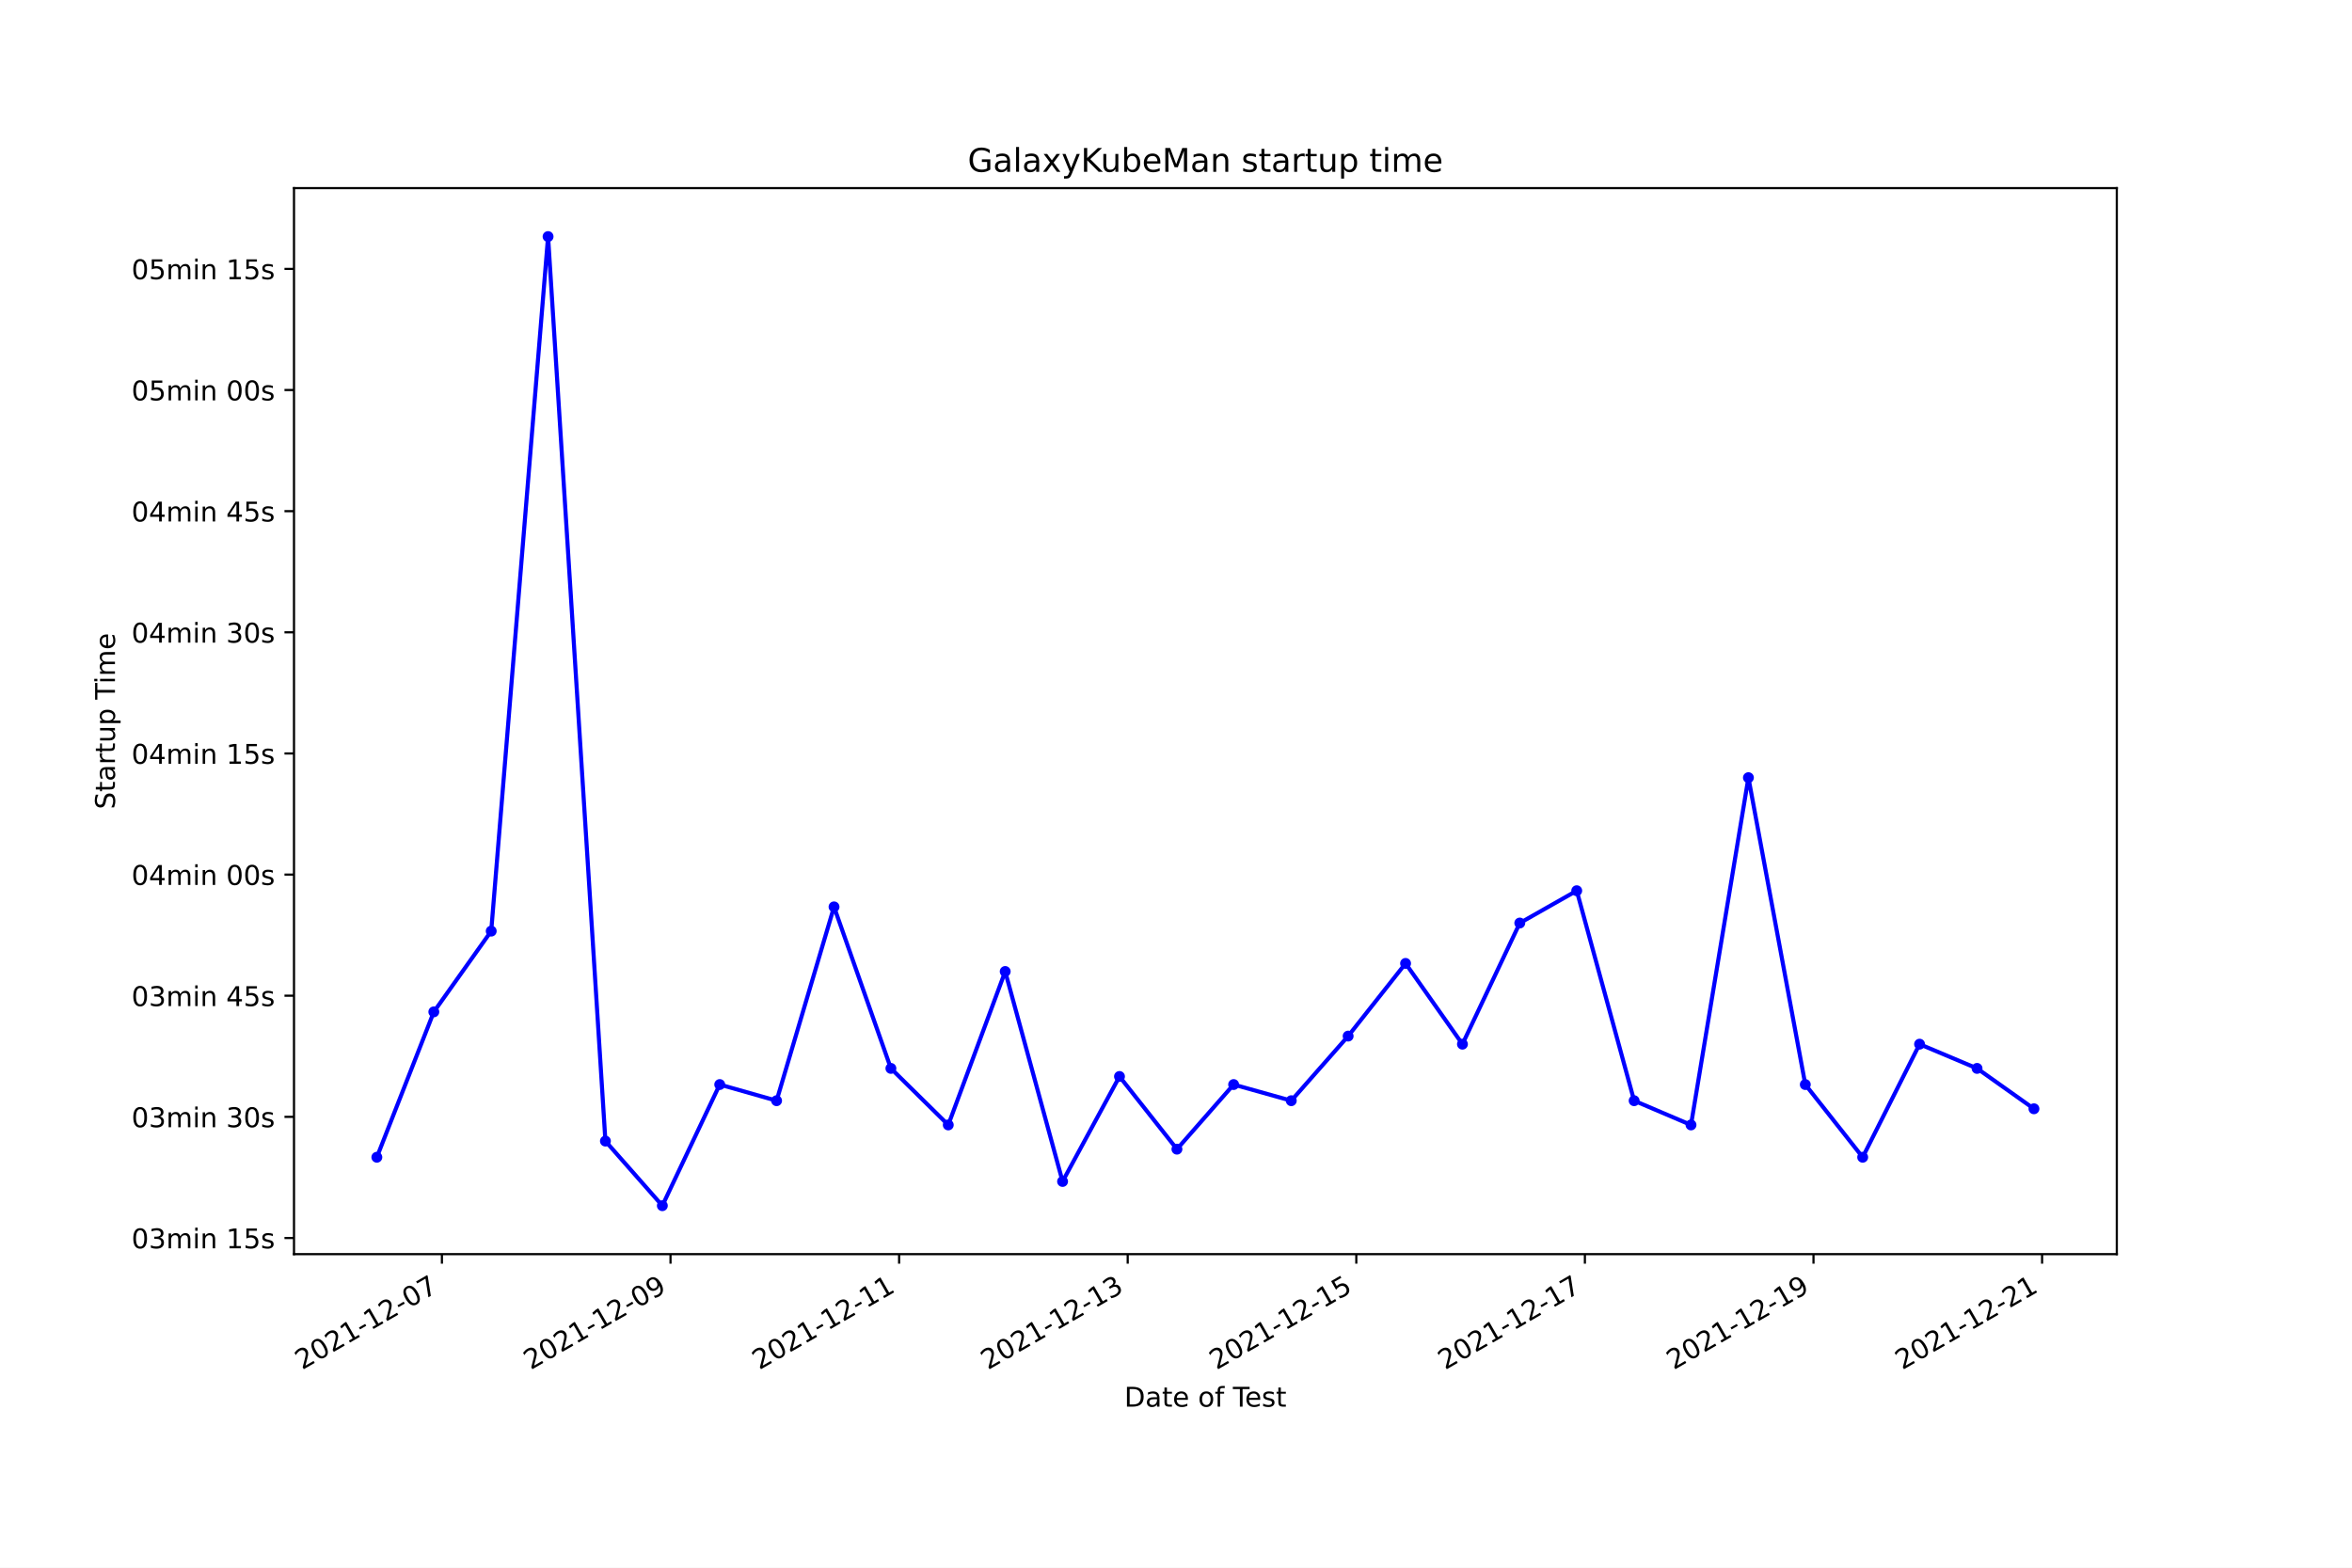
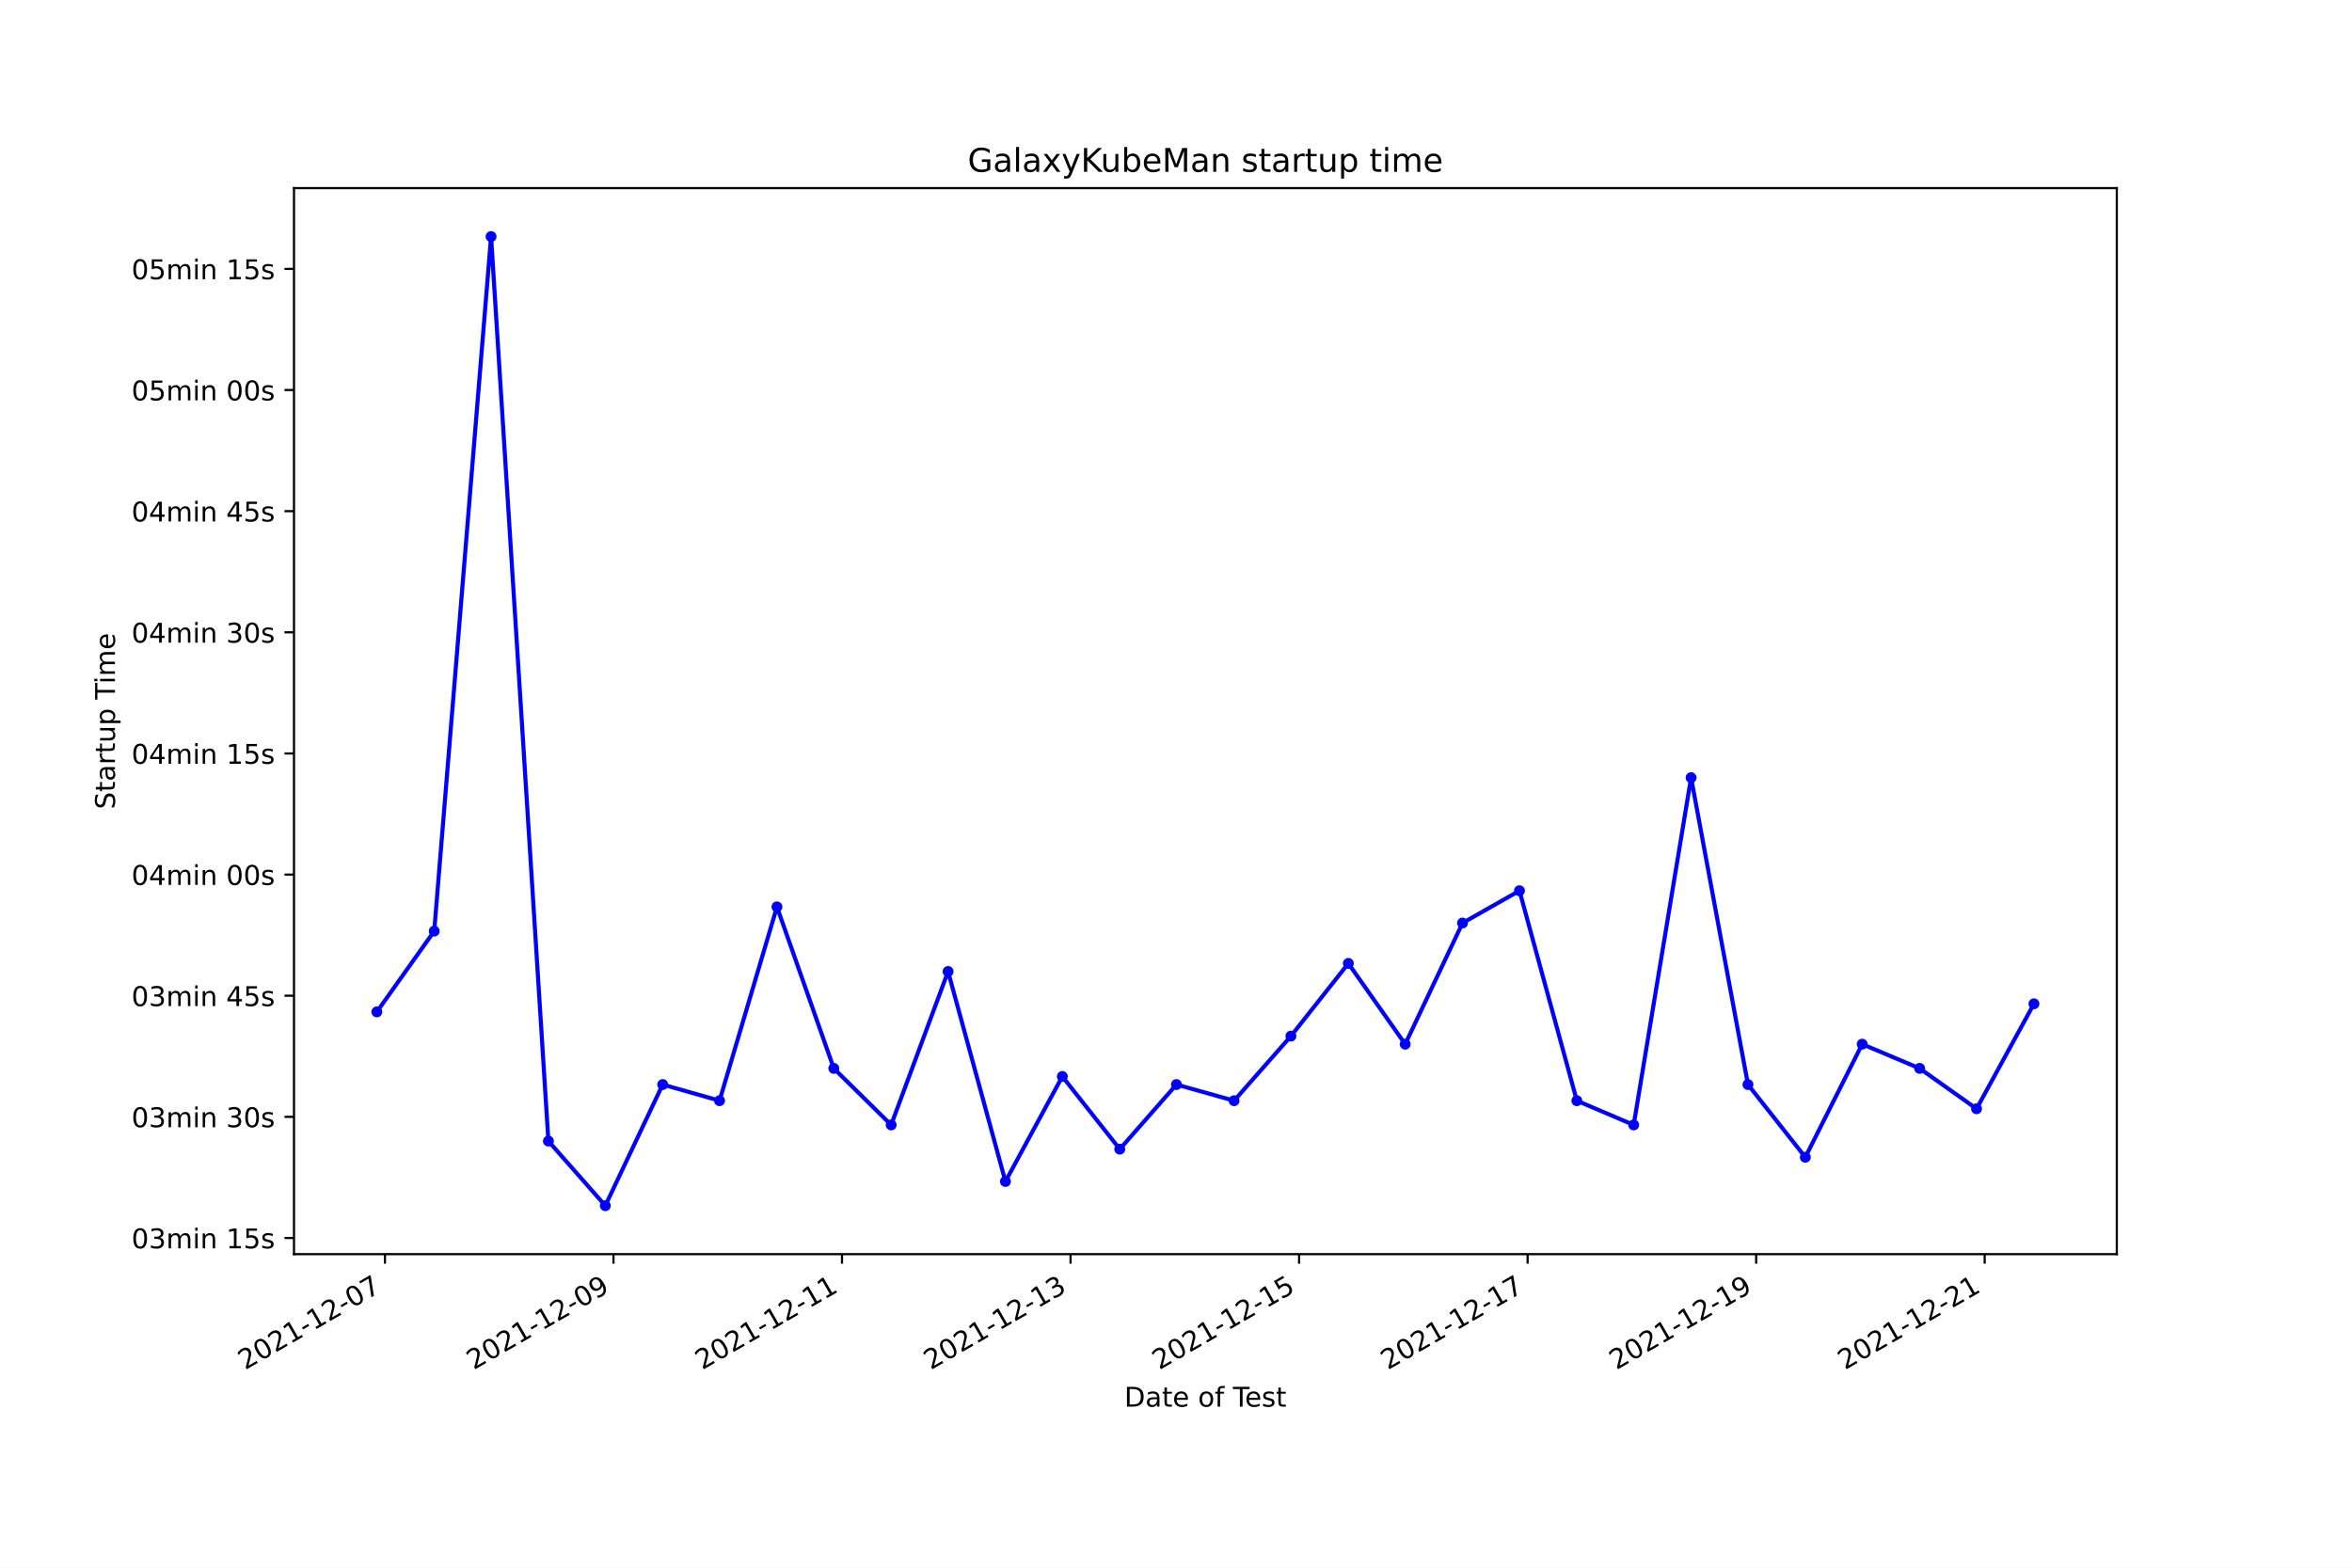
<svg xmlns="http://www.w3.org/2000/svg" xmlns:xlink="http://www.w3.org/1999/xlink" width="864pt" height="576pt" viewBox="0 0 864 576" version="1.1">
  <defs>
    <style type="text/css">*{stroke-linejoin: round; stroke-linecap: butt}</style>
  </defs>
  <g id="figure_1">
    <g id="patch_1">
      <path d="M 0 576  L 864 576  L 864 0  L 0 0  z " style="fill: #ffffff" />
    </g>
    <g id="axes_1">
      <g id="patch_2">
        <path d="M 108 460.8  L 777.6 460.8  L 777.6 69.12  L 108 69.12  z " style="fill: #ffffff" />
      </g>
      <g id="matplotlib.axis_1">
        <g id="xtick_1">
          <g id="line2d_1">
            <defs>
-               <path id="md761aa0371" d="M 0 0  L 0 3.5  " style="stroke: #000000; stroke-width: 0.8" />
+               <path id="mb0947f4bee" d="M 0 0  L 0 3.5  " style="stroke: #000000; stroke-width: 0.8" />
            </defs>
            <g>
-               <use xlink:href="#md761aa0371" x="162.336" y="460.8" style="stroke: #000000; stroke-width: 0.8" />
+               <use xlink:href="#mb0947f4bee" x="141.409" y="460.8" style="stroke: #000000; stroke-width: 0.8" />
            </g>
          </g>
          <g id="text_1">
-             <g transform="translate(110.967 503.4383)rotate(-30)scale(0.1 -0.1)">
+             <g transform="translate(90.0397 503.4383)rotate(-30)scale(0.1 -0.1)">
              <defs>
                <path id="DejaVuSans-32" d="M 1228 531  L 3431 531  L 3431 0  L 469 0  L 469 531  Q 828 903 1448 1529  Q 2069 2156 2228 2338  Q 2531 2678 2651 2914  Q 2772 3150 2772 3378  Q 2772 3750 2511 3984  Q 2250 4219 1831 4219  Q 1534 4219 1204 4116  Q 875 4013 500 3803  L 500 4441  Q 881 4594 1212 4672  Q 1544 4750 1819 4750  Q 2544 4750 2975 4387  Q 3406 4025 3406 3419  Q 3406 3131 3298 2873  Q 3191 2616 2906 2266  Q 2828 2175 2409 1742  Q 1991 1309 1228 531  z " transform="scale(0.015625)" />
                <path id="DejaVuSans-30" d="M 2034 4250  Q 1547 4250 1301 3770  Q 1056 3291 1056 2328  Q 1056 1369 1301 889  Q 1547 409 2034 409  Q 2525 409 2770 889  Q 3016 1369 3016 2328  Q 3016 3291 2770 3770  Q 2525 4250 2034 4250  z M 2034 4750  Q 2819 4750 3233 4129  Q 3647 3509 3647 2328  Q 3647 1150 3233 529  Q 2819 -91 2034 -91  Q 1250 -91 836 529  Q 422 1150 422 2328  Q 422 3509 836 4129  Q 1250 4750 2034 4750  z " transform="scale(0.015625)" />
                <path id="DejaVuSans-31" d="M 794 531  L 1825 531  L 1825 4091  L 703 3866  L 703 4441  L 1819 4666  L 2450 4666  L 2450 531  L 3481 531  L 3481 0  L 794 0  L 794 531  z " transform="scale(0.015625)" />
                <path id="DejaVuSans-2d" d="M 313 2009  L 1997 2009  L 1997 1497  L 313 1497  L 313 2009  z " transform="scale(0.015625)" />
                <path id="DejaVuSans-37" d="M 525 4666  L 3525 4666  L 3525 4397  L 1831 0  L 1172 0  L 2766 4134  L 525 4134  L 525 4666  z " transform="scale(0.015625)" />
              </defs>
              <use xlink:href="#DejaVuSans-32" />
              <use xlink:href="#DejaVuSans-30" x="63.623" />
              <use xlink:href="#DejaVuSans-32" x="127.246" />
              <use xlink:href="#DejaVuSans-31" x="190.869" />
              <use xlink:href="#DejaVuSans-2d" x="254.492" />
              <use xlink:href="#DejaVuSans-31" x="290.576" />
              <use xlink:href="#DejaVuSans-32" x="354.199" />
              <use xlink:href="#DejaVuSans-2d" x="417.822" />
              <use xlink:href="#DejaVuSans-30" x="453.906" />
              <use xlink:href="#DejaVuSans-37" x="517.529" />
            </g>
          </g>
        </g>
        <g id="xtick_2">
          <g id="line2d_2">
            <g>
-               <use xlink:href="#md761aa0371" x="246.311" y="460.8" style="stroke: #000000; stroke-width: 0.8" />
+               <use xlink:href="#mb0947f4bee" x="225.361" y="460.8" style="stroke: #000000; stroke-width: 0.8" />
            </g>
          </g>
          <g id="text_2">
-             <g transform="translate(194.9412 503.4383)rotate(-30)scale(0.1 -0.1)">
+             <g transform="translate(173.9911 503.4383)rotate(-30)scale(0.1 -0.1)">
              <defs>
                <path id="DejaVuSans-39" d="M 703 97  L 703 672  Q 941 559 1184 500  Q 1428 441 1663 441  Q 2288 441 2617 861  Q 2947 1281 2994 2138  Q 2813 1869 2534 1725  Q 2256 1581 1919 1581  Q 1219 1581 811 2004  Q 403 2428 403 3163  Q 403 3881 828 4315  Q 1253 4750 1959 4750  Q 2769 4750 3195 4129  Q 3622 3509 3622 2328  Q 3622 1225 3098 567  Q 2575 -91 1691 -91  Q 1453 -91 1209 -44  Q 966 3 703 97  z M 1959 2075  Q 2384 2075 2632 2365  Q 2881 2656 2881 3163  Q 2881 3666 2632 3958  Q 2384 4250 1959 4250  Q 1534 4250 1286 3958  Q 1038 3666 1038 3163  Q 1038 2656 1286 2365  Q 1534 2075 1959 2075  z " transform="scale(0.015625)" />
              </defs>
              <use xlink:href="#DejaVuSans-32" />
              <use xlink:href="#DejaVuSans-30" x="63.623" />
              <use xlink:href="#DejaVuSans-32" x="127.246" />
              <use xlink:href="#DejaVuSans-31" x="190.869" />
              <use xlink:href="#DejaVuSans-2d" x="254.492" />
              <use xlink:href="#DejaVuSans-31" x="290.576" />
              <use xlink:href="#DejaVuSans-32" x="354.199" />
              <use xlink:href="#DejaVuSans-2d" x="417.822" />
              <use xlink:href="#DejaVuSans-30" x="453.906" />
              <use xlink:href="#DejaVuSans-39" x="517.529" />
            </g>
          </g>
        </g>
        <g id="xtick_3">
          <g id="line2d_3">
            <g>
-               <use xlink:href="#md761aa0371" x="330.285" y="460.8" style="stroke: #000000; stroke-width: 0.8" />
+               <use xlink:href="#mb0947f4bee" x="309.312" y="460.8" style="stroke: #000000; stroke-width: 0.8" />
            </g>
          </g>
          <g id="text_3">
-             <g transform="translate(278.9154 503.4383)rotate(-30)scale(0.1 -0.1)">
+             <g transform="translate(257.9425 503.4383)rotate(-30)scale(0.1 -0.1)">
              <use xlink:href="#DejaVuSans-32" />
              <use xlink:href="#DejaVuSans-30" x="63.623" />
              <use xlink:href="#DejaVuSans-32" x="127.246" />
              <use xlink:href="#DejaVuSans-31" x="190.869" />
              <use xlink:href="#DejaVuSans-2d" x="254.492" />
              <use xlink:href="#DejaVuSans-31" x="290.576" />
              <use xlink:href="#DejaVuSans-32" x="354.199" />
              <use xlink:href="#DejaVuSans-2d" x="417.822" />
              <use xlink:href="#DejaVuSans-31" x="453.906" />
              <use xlink:href="#DejaVuSans-31" x="517.529" />
            </g>
          </g>
        </g>
        <g id="xtick_4">
          <g id="line2d_4">
            <g>
-               <use xlink:href="#md761aa0371" x="414.259" y="460.8" style="stroke: #000000; stroke-width: 0.8" />
+               <use xlink:href="#mb0947f4bee" x="393.263" y="460.8" style="stroke: #000000; stroke-width: 0.8" />
            </g>
          </g>
          <g id="text_4">
-             <g transform="translate(362.8895 503.4383)rotate(-30)scale(0.1 -0.1)">
+             <g transform="translate(341.8939 503.4383)rotate(-30)scale(0.1 -0.1)">
              <defs>
                <path id="DejaVuSans-33" d="M 2597 2516  Q 3050 2419 3304 2112  Q 3559 1806 3559 1356  Q 3559 666 3084 287  Q 2609 -91 1734 -91  Q 1441 -91 1130 -33  Q 819 25 488 141  L 488 750  Q 750 597 1062 519  Q 1375 441 1716 441  Q 2309 441 2620 675  Q 2931 909 2931 1356  Q 2931 1769 2642 2001  Q 2353 2234 1838 2234  L 1294 2234  L 1294 2753  L 1863 2753  Q 2328 2753 2575 2939  Q 2822 3125 2822 3475  Q 2822 3834 2567 4026  Q 2313 4219 1838 4219  Q 1578 4219 1281 4162  Q 984 4106 628 3988  L 628 4550  Q 988 4650 1302 4700  Q 1616 4750 1894 4750  Q 2613 4750 3031 4423  Q 3450 4097 3450 3541  Q 3450 3153 3228 2886  Q 3006 2619 2597 2516  z " transform="scale(0.015625)" />
              </defs>
              <use xlink:href="#DejaVuSans-32" />
              <use xlink:href="#DejaVuSans-30" x="63.623" />
              <use xlink:href="#DejaVuSans-32" x="127.246" />
              <use xlink:href="#DejaVuSans-31" x="190.869" />
              <use xlink:href="#DejaVuSans-2d" x="254.492" />
              <use xlink:href="#DejaVuSans-31" x="290.576" />
              <use xlink:href="#DejaVuSans-32" x="354.199" />
              <use xlink:href="#DejaVuSans-2d" x="417.822" />
              <use xlink:href="#DejaVuSans-31" x="453.906" />
              <use xlink:href="#DejaVuSans-33" x="517.529" />
            </g>
          </g>
        </g>
        <g id="xtick_5">
          <g id="line2d_5">
            <g>
-               <use xlink:href="#md761aa0371" x="498.233" y="460.8" style="stroke: #000000; stroke-width: 0.8" />
+               <use xlink:href="#mb0947f4bee" x="477.215" y="460.8" style="stroke: #000000; stroke-width: 0.8" />
            </g>
          </g>
          <g id="text_5">
-             <g transform="translate(446.8637 503.4383)rotate(-30)scale(0.1 -0.1)">
+             <g transform="translate(425.8453 503.4383)rotate(-30)scale(0.1 -0.1)">
              <defs>
                <path id="DejaVuSans-35" d="M 691 4666  L 3169 4666  L 3169 4134  L 1269 4134  L 1269 2991  Q 1406 3038 1543 3061  Q 1681 3084 1819 3084  Q 2600 3084 3056 2656  Q 3513 2228 3513 1497  Q 3513 744 3044 326  Q 2575 -91 1722 -91  Q 1428 -91 1123 -41  Q 819 9 494 109  L 494 744  Q 775 591 1075 516  Q 1375 441 1709 441  Q 2250 441 2565 725  Q 2881 1009 2881 1497  Q 2881 1984 2565 2268  Q 2250 2553 1709 2553  Q 1456 2553 1204 2497  Q 953 2441 691 2322  L 691 4666  z " transform="scale(0.015625)" />
              </defs>
              <use xlink:href="#DejaVuSans-32" />
              <use xlink:href="#DejaVuSans-30" x="63.623" />
              <use xlink:href="#DejaVuSans-32" x="127.246" />
              <use xlink:href="#DejaVuSans-31" x="190.869" />
              <use xlink:href="#DejaVuSans-2d" x="254.492" />
              <use xlink:href="#DejaVuSans-31" x="290.576" />
              <use xlink:href="#DejaVuSans-32" x="354.199" />
              <use xlink:href="#DejaVuSans-2d" x="417.822" />
              <use xlink:href="#DejaVuSans-31" x="453.906" />
              <use xlink:href="#DejaVuSans-35" x="517.529" />
            </g>
          </g>
        </g>
        <g id="xtick_6">
          <g id="line2d_6">
            <g>
-               <use xlink:href="#md761aa0371" x="582.207" y="460.8" style="stroke: #000000; stroke-width: 0.8" />
+               <use xlink:href="#mb0947f4bee" x="561.166" y="460.8" style="stroke: #000000; stroke-width: 0.8" />
            </g>
          </g>
          <g id="text_6">
-             <g transform="translate(530.8379 503.4383)rotate(-30)scale(0.1 -0.1)">
+             <g transform="translate(509.7967 503.4383)rotate(-30)scale(0.1 -0.1)">
              <use xlink:href="#DejaVuSans-32" />
              <use xlink:href="#DejaVuSans-30" x="63.623" />
              <use xlink:href="#DejaVuSans-32" x="127.246" />
              <use xlink:href="#DejaVuSans-31" x="190.869" />
              <use xlink:href="#DejaVuSans-2d" x="254.492" />
              <use xlink:href="#DejaVuSans-31" x="290.576" />
              <use xlink:href="#DejaVuSans-32" x="354.199" />
              <use xlink:href="#DejaVuSans-2d" x="417.822" />
              <use xlink:href="#DejaVuSans-31" x="453.906" />
              <use xlink:href="#DejaVuSans-37" x="517.529" />
            </g>
          </g>
        </g>
        <g id="xtick_7">
          <g id="line2d_7">
            <g>
-               <use xlink:href="#md761aa0371" x="666.182" y="460.8" style="stroke: #000000; stroke-width: 0.8" />
+               <use xlink:href="#mb0947f4bee" x="645.118" y="460.8" style="stroke: #000000; stroke-width: 0.8" />
            </g>
          </g>
          <g id="text_7">
-             <g transform="translate(614.8121 503.4383)rotate(-30)scale(0.1 -0.1)">
+             <g transform="translate(593.7481 503.4383)rotate(-30)scale(0.1 -0.1)">
              <use xlink:href="#DejaVuSans-32" />
              <use xlink:href="#DejaVuSans-30" x="63.623" />
              <use xlink:href="#DejaVuSans-32" x="127.246" />
              <use xlink:href="#DejaVuSans-31" x="190.869" />
              <use xlink:href="#DejaVuSans-2d" x="254.492" />
              <use xlink:href="#DejaVuSans-31" x="290.576" />
              <use xlink:href="#DejaVuSans-32" x="354.199" />
              <use xlink:href="#DejaVuSans-2d" x="417.822" />
              <use xlink:href="#DejaVuSans-31" x="453.906" />
              <use xlink:href="#DejaVuSans-39" x="517.529" />
            </g>
          </g>
        </g>
        <g id="xtick_8">
          <g id="line2d_8">
            <g>
-               <use xlink:href="#md761aa0371" x="750.156" y="460.8" style="stroke: #000000; stroke-width: 0.8" />
+               <use xlink:href="#mb0947f4bee" x="729.069" y="460.8" style="stroke: #000000; stroke-width: 0.8" />
            </g>
          </g>
          <g id="text_8">
-             <g transform="translate(698.7863 503.4383)rotate(-30)scale(0.1 -0.1)">
+             <g transform="translate(677.6995 503.4383)rotate(-30)scale(0.1 -0.1)">
              <use xlink:href="#DejaVuSans-32" />
              <use xlink:href="#DejaVuSans-30" x="63.623" />
              <use xlink:href="#DejaVuSans-32" x="127.246" />
              <use xlink:href="#DejaVuSans-31" x="190.869" />
              <use xlink:href="#DejaVuSans-2d" x="254.492" />
              <use xlink:href="#DejaVuSans-31" x="290.576" />
              <use xlink:href="#DejaVuSans-32" x="354.199" />
              <use xlink:href="#DejaVuSans-2d" x="417.822" />
              <use xlink:href="#DejaVuSans-32" x="453.906" />
              <use xlink:href="#DejaVuSans-31" x="517.529" />
            </g>
          </g>
        </g>
        <g id="text_9">
          <g transform="translate(413.0063 516.8378)scale(0.1 -0.1)">
            <defs>
              <path id="DejaVuSans-44" d="M 1259 4147  L 1259 519  L 2022 519  Q 2988 519 3436 956  Q 3884 1394 3884 2338  Q 3884 3275 3436 3711  Q 2988 4147 2022 4147  L 1259 4147  z M 628 4666  L 1925 4666  Q 3281 4666 3915 4102  Q 4550 3538 4550 2338  Q 4550 1131 3912 565  Q 3275 0 1925 0  L 628 0  L 628 4666  z " transform="scale(0.015625)" />
              <path id="DejaVuSans-61" d="M 2194 1759  Q 1497 1759 1228 1600  Q 959 1441 959 1056  Q 959 750 1161 570  Q 1363 391 1709 391  Q 2188 391 2477 730  Q 2766 1069 2766 1631  L 2766 1759  L 2194 1759  z M 3341 1997  L 3341 0  L 2766 0  L 2766 531  Q 2569 213 2275 61  Q 1981 -91 1556 -91  Q 1019 -91 701 211  Q 384 513 384 1019  Q 384 1609 779 1909  Q 1175 2209 1959 2209  L 2766 2209  L 2766 2266  Q 2766 2663 2505 2880  Q 2244 3097 1772 3097  Q 1472 3097 1187 3025  Q 903 2953 641 2809  L 641 3341  Q 956 3463 1253 3523  Q 1550 3584 1831 3584  Q 2591 3584 2966 3190  Q 3341 2797 3341 1997  z " transform="scale(0.015625)" />
              <path id="DejaVuSans-74" d="M 1172 4494  L 1172 3500  L 2356 3500  L 2356 3053  L 1172 3053  L 1172 1153  Q 1172 725 1289 603  Q 1406 481 1766 481  L 2356 481  L 2356 0  L 1766 0  Q 1100 0 847 248  Q 594 497 594 1153  L 594 3053  L 172 3053  L 172 3500  L 594 3500  L 594 4494  L 1172 4494  z " transform="scale(0.015625)" />
              <path id="DejaVuSans-65" d="M 3597 1894  L 3597 1613  L 953 1613  Q 991 1019 1311 708  Q 1631 397 2203 397  Q 2534 397 2845 478  Q 3156 559 3463 722  L 3463 178  Q 3153 47 2828 -22  Q 2503 -91 2169 -91  Q 1331 -91 842 396  Q 353 884 353 1716  Q 353 2575 817 3079  Q 1281 3584 2069 3584  Q 2775 3584 3186 3129  Q 3597 2675 3597 1894  z M 3022 2063  Q 3016 2534 2758 2815  Q 2500 3097 2075 3097  Q 1594 3097 1305 2825  Q 1016 2553 972 2059  L 3022 2063  z " transform="scale(0.015625)" />
              <path id="DejaVuSans-20" transform="scale(0.015625)" />
              <path id="DejaVuSans-6f" d="M 1959 3097  Q 1497 3097 1228 2736  Q 959 2375 959 1747  Q 959 1119 1226 758  Q 1494 397 1959 397  Q 2419 397 2687 759  Q 2956 1122 2956 1747  Q 2956 2369 2687 2733  Q 2419 3097 1959 3097  z M 1959 3584  Q 2709 3584 3137 3096  Q 3566 2609 3566 1747  Q 3566 888 3137 398  Q 2709 -91 1959 -91  Q 1206 -91 779 398  Q 353 888 353 1747  Q 353 2609 779 3096  Q 1206 3584 1959 3584  z " transform="scale(0.015625)" />
              <path id="DejaVuSans-66" d="M 2375 4863  L 2375 4384  L 1825 4384  Q 1516 4384 1395 4259  Q 1275 4134 1275 3809  L 1275 3500  L 2222 3500  L 2222 3053  L 1275 3053  L 1275 0  L 697 0  L 697 3053  L 147 3053  L 147 3500  L 697 3500  L 697 3744  Q 697 4328 969 4595  Q 1241 4863 1831 4863  L 2375 4863  z " transform="scale(0.015625)" />
              <path id="DejaVuSans-54" d="M -19 4666  L 3928 4666  L 3928 4134  L 2272 4134  L 2272 0  L 1638 0  L 1638 4134  L -19 4134  L -19 4666  z " transform="scale(0.015625)" />
              <path id="DejaVuSans-73" d="M 2834 3397  L 2834 2853  Q 2591 2978 2328 3040  Q 2066 3103 1784 3103  Q 1356 3103 1142 2972  Q 928 2841 928 2578  Q 928 2378 1081 2264  Q 1234 2150 1697 2047  L 1894 2003  Q 2506 1872 2764 1633  Q 3022 1394 3022 966  Q 3022 478 2636 193  Q 2250 -91 1575 -91  Q 1294 -91 989 -36  Q 684 19 347 128  L 347 722  Q 666 556 975 473  Q 1284 391 1588 391  Q 1994 391 2212 530  Q 2431 669 2431 922  Q 2431 1156 2273 1281  Q 2116 1406 1581 1522  L 1381 1569  Q 847 1681 609 1914  Q 372 2147 372 2553  Q 372 3047 722 3315  Q 1072 3584 1716 3584  Q 2034 3584 2315 3537  Q 2597 3491 2834 3397  z " transform="scale(0.015625)" />
            </defs>
            <use xlink:href="#DejaVuSans-44" />
            <use xlink:href="#DejaVuSans-61" x="77.002" />
            <use xlink:href="#DejaVuSans-74" x="138.281" />
            <use xlink:href="#DejaVuSans-65" x="177.49" />
            <use xlink:href="#DejaVuSans-20" x="239.014" />
            <use xlink:href="#DejaVuSans-6f" x="270.801" />
            <use xlink:href="#DejaVuSans-66" x="331.982" />
            <use xlink:href="#DejaVuSans-20" x="367.188" />
            <use xlink:href="#DejaVuSans-54" x="398.975" />
            <use xlink:href="#DejaVuSans-65" x="443.059" />
            <use xlink:href="#DejaVuSans-73" x="504.582" />
            <use xlink:href="#DejaVuSans-74" x="556.682" />
          </g>
        </g>
      </g>
      <g id="matplotlib.axis_2">
        <g id="ytick_1">
          <g id="line2d_9">
            <defs>
-               <path id="m15dd33ca84" d="M 0 0  L -3.5 0  " style="stroke: #000000; stroke-width: 0.8" />
+               <path id="mb9e8f4ef6e" d="M 0 0  L -3.5 0  " style="stroke: #000000; stroke-width: 0.8" />
            </defs>
            <g>
-               <use xlink:href="#m15dd33ca84" x="108" y="454.865" style="stroke: #000000; stroke-width: 0.8" />
+               <use xlink:href="#mb9e8f4ef6e" x="108" y="454.865" style="stroke: #000000; stroke-width: 0.8" />
            </g>
          </g>
          <g id="text_10">
            <g transform="translate(48.30625 458.6647)scale(0.1 -0.1)">
              <defs>
                <path id="DejaVuSans-6d" d="M 3328 2828  Q 3544 3216 3844 3400  Q 4144 3584 4550 3584  Q 5097 3584 5394 3201  Q 5691 2819 5691 2113  L 5691 0  L 5113 0  L 5113 2094  Q 5113 2597 4934 2840  Q 4756 3084 4391 3084  Q 3944 3084 3684 2787  Q 3425 2491 3425 1978  L 3425 0  L 2847 0  L 2847 2094  Q 2847 2600 2669 2842  Q 2491 3084 2119 3084  Q 1678 3084 1418 2786  Q 1159 2488 1159 1978  L 1159 0  L 581 0  L 581 3500  L 1159 3500  L 1159 2956  Q 1356 3278 1631 3431  Q 1906 3584 2284 3584  Q 2666 3584 2933 3390  Q 3200 3197 3328 2828  z " transform="scale(0.015625)" />
                <path id="DejaVuSans-69" d="M 603 3500  L 1178 3500  L 1178 0  L 603 0  L 603 3500  z M 603 4863  L 1178 4863  L 1178 4134  L 603 4134  L 603 4863  z " transform="scale(0.015625)" />
                <path id="DejaVuSans-6e" d="M 3513 2113  L 3513 0  L 2938 0  L 2938 2094  Q 2938 2591 2744 2837  Q 2550 3084 2163 3084  Q 1697 3084 1428 2787  Q 1159 2491 1159 1978  L 1159 0  L 581 0  L 581 3500  L 1159 3500  L 1159 2956  Q 1366 3272 1645 3428  Q 1925 3584 2291 3584  Q 2894 3584 3203 3211  Q 3513 2838 3513 2113  z " transform="scale(0.015625)" />
              </defs>
              <use xlink:href="#DejaVuSans-30" />
              <use xlink:href="#DejaVuSans-33" x="63.623" />
              <use xlink:href="#DejaVuSans-6d" x="127.246" />
              <use xlink:href="#DejaVuSans-69" x="224.658" />
              <use xlink:href="#DejaVuSans-6e" x="252.441" />
              <use xlink:href="#DejaVuSans-20" x="315.82" />
              <use xlink:href="#DejaVuSans-31" x="347.607" />
              <use xlink:href="#DejaVuSans-35" x="411.23" />
              <use xlink:href="#DejaVuSans-73" x="474.854" />
            </g>
          </g>
        </g>
        <g id="ytick_2">
          <g id="line2d_10">
            <g>
-               <use xlink:href="#m15dd33ca84" x="108" y="410.356" style="stroke: #000000; stroke-width: 0.8" />
+               <use xlink:href="#mb9e8f4ef6e" x="108" y="410.356" style="stroke: #000000; stroke-width: 0.8" />
            </g>
          </g>
          <g id="text_11">
            <g transform="translate(48.30625 414.1556)scale(0.1 -0.1)">
              <use xlink:href="#DejaVuSans-30" />
              <use xlink:href="#DejaVuSans-33" x="63.623" />
              <use xlink:href="#DejaVuSans-6d" x="127.246" />
              <use xlink:href="#DejaVuSans-69" x="224.658" />
              <use xlink:href="#DejaVuSans-6e" x="252.441" />
              <use xlink:href="#DejaVuSans-20" x="315.82" />
              <use xlink:href="#DejaVuSans-33" x="347.607" />
              <use xlink:href="#DejaVuSans-30" x="411.23" />
              <use xlink:href="#DejaVuSans-73" x="474.854" />
            </g>
          </g>
        </g>
        <g id="ytick_3">
          <g id="line2d_11">
            <g>
-               <use xlink:href="#m15dd33ca84" x="108" y="365.847" style="stroke: #000000; stroke-width: 0.8" />
+               <use xlink:href="#mb9e8f4ef6e" x="108" y="365.847" style="stroke: #000000; stroke-width: 0.8" />
            </g>
          </g>
          <g id="text_12">
            <g transform="translate(48.30625 369.6465)scale(0.1 -0.1)">
              <defs>
                <path id="DejaVuSans-34" d="M 2419 4116  L 825 1625  L 2419 1625  L 2419 4116  z M 2253 4666  L 3047 4666  L 3047 1625  L 3713 1625  L 3713 1100  L 3047 1100  L 3047 0  L 2419 0  L 2419 1100  L 313 1100  L 313 1709  L 2253 4666  z " transform="scale(0.015625)" />
              </defs>
              <use xlink:href="#DejaVuSans-30" />
              <use xlink:href="#DejaVuSans-33" x="63.623" />
              <use xlink:href="#DejaVuSans-6d" x="127.246" />
              <use xlink:href="#DejaVuSans-69" x="224.658" />
              <use xlink:href="#DejaVuSans-6e" x="252.441" />
              <use xlink:href="#DejaVuSans-20" x="315.82" />
              <use xlink:href="#DejaVuSans-34" x="347.607" />
              <use xlink:href="#DejaVuSans-35" x="411.23" />
              <use xlink:href="#DejaVuSans-73" x="474.854" />
            </g>
          </g>
        </g>
        <g id="ytick_4">
          <g id="line2d_12">
            <g>
-               <use xlink:href="#m15dd33ca84" x="108" y="321.338" style="stroke: #000000; stroke-width: 0.8" />
+               <use xlink:href="#mb9e8f4ef6e" x="108" y="321.338" style="stroke: #000000; stroke-width: 0.8" />
            </g>
          </g>
          <g id="text_13">
            <g transform="translate(48.30625 325.1374)scale(0.1 -0.1)">
              <use xlink:href="#DejaVuSans-30" />
              <use xlink:href="#DejaVuSans-34" x="63.623" />
              <use xlink:href="#DejaVuSans-6d" x="127.246" />
              <use xlink:href="#DejaVuSans-69" x="224.658" />
              <use xlink:href="#DejaVuSans-6e" x="252.441" />
              <use xlink:href="#DejaVuSans-20" x="315.82" />
              <use xlink:href="#DejaVuSans-30" x="347.607" />
              <use xlink:href="#DejaVuSans-30" x="411.23" />
              <use xlink:href="#DejaVuSans-73" x="474.854" />
            </g>
          </g>
        </g>
        <g id="ytick_5">
          <g id="line2d_13">
            <g>
-               <use xlink:href="#m15dd33ca84" x="108" y="276.829" style="stroke: #000000; stroke-width: 0.8" />
+               <use xlink:href="#mb9e8f4ef6e" x="108" y="276.829" style="stroke: #000000; stroke-width: 0.8" />
            </g>
          </g>
          <g id="text_14">
            <g transform="translate(48.30625 280.6283)scale(0.1 -0.1)">
              <use xlink:href="#DejaVuSans-30" />
              <use xlink:href="#DejaVuSans-34" x="63.623" />
              <use xlink:href="#DejaVuSans-6d" x="127.246" />
              <use xlink:href="#DejaVuSans-69" x="224.658" />
              <use xlink:href="#DejaVuSans-6e" x="252.441" />
              <use xlink:href="#DejaVuSans-20" x="315.82" />
              <use xlink:href="#DejaVuSans-31" x="347.607" />
              <use xlink:href="#DejaVuSans-35" x="411.23" />
              <use xlink:href="#DejaVuSans-73" x="474.854" />
            </g>
          </g>
        </g>
        <g id="ytick_6">
          <g id="line2d_14">
            <g>
-               <use xlink:href="#m15dd33ca84" x="108" y="232.32" style="stroke: #000000; stroke-width: 0.8" />
+               <use xlink:href="#mb9e8f4ef6e" x="108" y="232.32" style="stroke: #000000; stroke-width: 0.8" />
            </g>
          </g>
          <g id="text_15">
            <g transform="translate(48.30625 236.1192)scale(0.1 -0.1)">
              <use xlink:href="#DejaVuSans-30" />
              <use xlink:href="#DejaVuSans-34" x="63.623" />
              <use xlink:href="#DejaVuSans-6d" x="127.246" />
              <use xlink:href="#DejaVuSans-69" x="224.658" />
              <use xlink:href="#DejaVuSans-6e" x="252.441" />
              <use xlink:href="#DejaVuSans-20" x="315.82" />
              <use xlink:href="#DejaVuSans-33" x="347.607" />
              <use xlink:href="#DejaVuSans-30" x="411.23" />
              <use xlink:href="#DejaVuSans-73" x="474.854" />
            </g>
          </g>
        </g>
        <g id="ytick_7">
          <g id="line2d_15">
            <g>
-               <use xlink:href="#m15dd33ca84" x="108" y="187.811" style="stroke: #000000; stroke-width: 0.8" />
+               <use xlink:href="#mb9e8f4ef6e" x="108" y="187.811" style="stroke: #000000; stroke-width: 0.8" />
            </g>
          </g>
          <g id="text_16">
            <g transform="translate(48.30625 191.6101)scale(0.1 -0.1)">
              <use xlink:href="#DejaVuSans-30" />
              <use xlink:href="#DejaVuSans-34" x="63.623" />
              <use xlink:href="#DejaVuSans-6d" x="127.246" />
              <use xlink:href="#DejaVuSans-69" x="224.658" />
              <use xlink:href="#DejaVuSans-6e" x="252.441" />
              <use xlink:href="#DejaVuSans-20" x="315.82" />
              <use xlink:href="#DejaVuSans-34" x="347.607" />
              <use xlink:href="#DejaVuSans-35" x="411.23" />
              <use xlink:href="#DejaVuSans-73" x="474.854" />
            </g>
          </g>
        </g>
        <g id="ytick_8">
          <g id="line2d_16">
            <g>
-               <use xlink:href="#m15dd33ca84" x="108" y="143.302" style="stroke: #000000; stroke-width: 0.8" />
+               <use xlink:href="#mb9e8f4ef6e" x="108" y="143.302" style="stroke: #000000; stroke-width: 0.8" />
            </g>
          </g>
          <g id="text_17">
            <g transform="translate(48.30625 147.101)scale(0.1 -0.1)">
              <use xlink:href="#DejaVuSans-30" />
              <use xlink:href="#DejaVuSans-35" x="63.623" />
              <use xlink:href="#DejaVuSans-6d" x="127.246" />
              <use xlink:href="#DejaVuSans-69" x="224.658" />
              <use xlink:href="#DejaVuSans-6e" x="252.441" />
              <use xlink:href="#DejaVuSans-20" x="315.82" />
              <use xlink:href="#DejaVuSans-30" x="347.607" />
              <use xlink:href="#DejaVuSans-30" x="411.23" />
              <use xlink:href="#DejaVuSans-73" x="474.854" />
            </g>
          </g>
        </g>
        <g id="ytick_9">
          <g id="line2d_17">
            <g>
-               <use xlink:href="#m15dd33ca84" x="108" y="98.793" style="stroke: #000000; stroke-width: 0.8" />
+               <use xlink:href="#mb9e8f4ef6e" x="108" y="98.793" style="stroke: #000000; stroke-width: 0.8" />
            </g>
          </g>
          <g id="text_18">
            <g transform="translate(48.30625 102.5919)scale(0.1 -0.1)">
              <use xlink:href="#DejaVuSans-30" />
              <use xlink:href="#DejaVuSans-35" x="63.623" />
              <use xlink:href="#DejaVuSans-6d" x="127.246" />
              <use xlink:href="#DejaVuSans-69" x="224.658" />
              <use xlink:href="#DejaVuSans-6e" x="252.441" />
              <use xlink:href="#DejaVuSans-20" x="315.82" />
              <use xlink:href="#DejaVuSans-31" x="347.607" />
              <use xlink:href="#DejaVuSans-35" x="411.23" />
              <use xlink:href="#DejaVuSans-73" x="474.854" />
            </g>
          </g>
        </g>
        <g id="text_19">
          <g transform="translate(42.22656 297.3397)rotate(-90)scale(0.1 -0.1)">
            <defs>
              <path id="DejaVuSans-53" d="M 3425 4513  L 3425 3897  Q 3066 4069 2747 4153  Q 2428 4238 2131 4238  Q 1616 4238 1336 4038  Q 1056 3838 1056 3469  Q 1056 3159 1242 3001  Q 1428 2844 1947 2747  L 2328 2669  Q 3034 2534 3370 2195  Q 3706 1856 3706 1288  Q 3706 609 3251 259  Q 2797 -91 1919 -91  Q 1588 -91 1214 -16  Q 841 59 441 206  L 441 856  Q 825 641 1194 531  Q 1563 422 1919 422  Q 2459 422 2753 634  Q 3047 847 3047 1241  Q 3047 1584 2836 1778  Q 2625 1972 2144 2069  L 1759 2144  Q 1053 2284 737 2584  Q 422 2884 422 3419  Q 422 4038 858 4394  Q 1294 4750 2059 4750  Q 2388 4750 2728 4690  Q 3069 4631 3425 4513  z " transform="scale(0.015625)" />
              <path id="DejaVuSans-72" d="M 2631 2963  Q 2534 3019 2420 3045  Q 2306 3072 2169 3072  Q 1681 3072 1420 2755  Q 1159 2438 1159 1844  L 1159 0  L 581 0  L 581 3500  L 1159 3500  L 1159 2956  Q 1341 3275 1631 3429  Q 1922 3584 2338 3584  Q 2397 3584 2469 3576  Q 2541 3569 2628 3553  L 2631 2963  z " transform="scale(0.015625)" />
              <path id="DejaVuSans-75" d="M 544 1381  L 544 3500  L 1119 3500  L 1119 1403  Q 1119 906 1312 657  Q 1506 409 1894 409  Q 2359 409 2629 706  Q 2900 1003 2900 1516  L 2900 3500  L 3475 3500  L 3475 0  L 2900 0  L 2900 538  Q 2691 219 2414 64  Q 2138 -91 1772 -91  Q 1169 -91 856 284  Q 544 659 544 1381  z M 1991 3584  L 1991 3584  z " transform="scale(0.015625)" />
              <path id="DejaVuSans-70" d="M 1159 525  L 1159 -1331  L 581 -1331  L 581 3500  L 1159 3500  L 1159 2969  Q 1341 3281 1617 3432  Q 1894 3584 2278 3584  Q 2916 3584 3314 3078  Q 3713 2572 3713 1747  Q 3713 922 3314 415  Q 2916 -91 2278 -91  Q 1894 -91 1617 61  Q 1341 213 1159 525  z M 3116 1747  Q 3116 2381 2855 2742  Q 2594 3103 2138 3103  Q 1681 3103 1420 2742  Q 1159 2381 1159 1747  Q 1159 1113 1420 752  Q 1681 391 2138 391  Q 2594 391 2855 752  Q 3116 1113 3116 1747  z " transform="scale(0.015625)" />
            </defs>
            <use xlink:href="#DejaVuSans-53" />
            <use xlink:href="#DejaVuSans-74" x="63.477" />
            <use xlink:href="#DejaVuSans-61" x="102.686" />
            <use xlink:href="#DejaVuSans-72" x="163.965" />
            <use xlink:href="#DejaVuSans-74" x="205.078" />
            <use xlink:href="#DejaVuSans-75" x="244.287" />
            <use xlink:href="#DejaVuSans-70" x="307.666" />
            <use xlink:href="#DejaVuSans-20" x="371.143" />
            <use xlink:href="#DejaVuSans-54" x="402.93" />
            <use xlink:href="#DejaVuSans-69" x="460.889" />
            <use xlink:href="#DejaVuSans-6d" x="488.672" />
            <use xlink:href="#DejaVuSans-65" x="586.084" />
          </g>
        </g>
      </g>
      <g id="line2d_18">
-         <path d="M 747.164 407.389  L 726.266 392.553  L 705.149 383.651  L 684.251 425.193  L 663.171 398.487  L 642.277 285.731  L 621.184 413.324  L 600.297 404.422  L 579.208 327.273  L 558.289 339.142  L 537.227 383.651  L 516.333 353.978  L 495.235 380.684  L 474.344 404.422  L 453.168 398.487  L 432.345 422.225  L 411.241 395.52  L 390.333 434.095  L 369.259 356.945  L 348.345 413.324  L 327.27 392.553  L 306.38 333.207  L 285.276 404.422  L 264.391 398.487  L 243.309 442.996  L 222.399 419.258  L 201.333 86.924  L 180.447 342.109  L 159.363 371.782  L 138.436 425.193  " clip-path="url(#p4e0ec49598)" style="fill: none; stroke: #0000ff; stroke-width: 1.5; stroke-linecap: square" />
+         <path d="M 747.164 368.815  L 726.078 407.389  L 705.186 392.553  L 684.074 383.651  L 663.182 425.193  L 642.107 398.487  L 621.22 285.731  L 600.133 413.324  L 579.251 404.422  L 558.168 327.273  L 537.255 339.142  L 516.198 383.651  L 495.309 353.978  L 474.218 380.684  L 453.332 404.422  L 432.162 398.487  L 411.344 422.225  L 390.246 395.52  L 369.344 434.095  L 348.275 356.945  L 327.367 413.324  L 306.298 392.553  L 285.414 333.207  L 264.316 404.422  L 243.436 398.487  L 222.36 442.996  L 201.455 419.258  L 180.395 86.924  L 159.515 342.109  L 138.436 371.782  " clip-path="url(#pfa3ff15015)" style="fill: none; stroke: #0000ff; stroke-width: 1.5; stroke-linecap: square" />
        <defs>
-           <path id="m75671dbe65" d="M 0 1.5  C 0.398 1.5 0.779 1.342 1.061 1.061  C 1.342 0.779 1.5 0.398 1.5 0  C 1.5 -0.398 1.342 -0.779 1.061 -1.061  C 0.779 -1.342 0.398 -1.5 0 -1.5  C -0.398 -1.5 -0.779 -1.342 -1.061 -1.061  C -1.342 -0.779 -1.5 -0.398 -1.5 0  C -1.5 0.398 -1.342 0.779 -1.061 1.061  C -0.779 1.342 -0.398 1.5 0 1.5  z " style="stroke: #0000ff" />
+           <path id="md5c2aead00" d="M 0 1.5  C 0.398 1.5 0.779 1.342 1.061 1.061  C 1.342 0.779 1.5 0.398 1.5 0  C 1.5 -0.398 1.342 -0.779 1.061 -1.061  C 0.779 -1.342 0.398 -1.5 0 -1.5  C -0.398 -1.5 -0.779 -1.342 -1.061 -1.061  C -1.342 -0.779 -1.5 -0.398 -1.5 0  C -1.5 0.398 -1.342 0.779 -1.061 1.061  C -0.779 1.342 -0.398 1.5 0 1.5  z " style="stroke: #0000ff" />
        </defs>
-         <g clip-path="url(#p4e0ec49598)">
-           <use xlink:href="#m75671dbe65" x="747.164" y="407.389" style="fill: #0000ff; stroke: #0000ff" />
-           <use xlink:href="#m75671dbe65" x="726.266" y="392.553" style="fill: #0000ff; stroke: #0000ff" />
-           <use xlink:href="#m75671dbe65" x="705.149" y="383.651" style="fill: #0000ff; stroke: #0000ff" />
-           <use xlink:href="#m75671dbe65" x="684.251" y="425.193" style="fill: #0000ff; stroke: #0000ff" />
-           <use xlink:href="#m75671dbe65" x="663.171" y="398.487" style="fill: #0000ff; stroke: #0000ff" />
-           <use xlink:href="#m75671dbe65" x="642.277" y="285.731" style="fill: #0000ff; stroke: #0000ff" />
-           <use xlink:href="#m75671dbe65" x="621.184" y="413.324" style="fill: #0000ff; stroke: #0000ff" />
-           <use xlink:href="#m75671dbe65" x="600.297" y="404.422" style="fill: #0000ff; stroke: #0000ff" />
-           <use xlink:href="#m75671dbe65" x="579.208" y="327.273" style="fill: #0000ff; stroke: #0000ff" />
-           <use xlink:href="#m75671dbe65" x="558.289" y="339.142" style="fill: #0000ff; stroke: #0000ff" />
-           <use xlink:href="#m75671dbe65" x="537.227" y="383.651" style="fill: #0000ff; stroke: #0000ff" />
-           <use xlink:href="#m75671dbe65" x="516.333" y="353.978" style="fill: #0000ff; stroke: #0000ff" />
-           <use xlink:href="#m75671dbe65" x="495.235" y="380.684" style="fill: #0000ff; stroke: #0000ff" />
-           <use xlink:href="#m75671dbe65" x="474.344" y="404.422" style="fill: #0000ff; stroke: #0000ff" />
-           <use xlink:href="#m75671dbe65" x="453.168" y="398.487" style="fill: #0000ff; stroke: #0000ff" />
-           <use xlink:href="#m75671dbe65" x="432.345" y="422.225" style="fill: #0000ff; stroke: #0000ff" />
-           <use xlink:href="#m75671dbe65" x="411.241" y="395.52" style="fill: #0000ff; stroke: #0000ff" />
-           <use xlink:href="#m75671dbe65" x="390.333" y="434.095" style="fill: #0000ff; stroke: #0000ff" />
-           <use xlink:href="#m75671dbe65" x="369.259" y="356.945" style="fill: #0000ff; stroke: #0000ff" />
-           <use xlink:href="#m75671dbe65" x="348.345" y="413.324" style="fill: #0000ff; stroke: #0000ff" />
-           <use xlink:href="#m75671dbe65" x="327.27" y="392.553" style="fill: #0000ff; stroke: #0000ff" />
-           <use xlink:href="#m75671dbe65" x="306.38" y="333.207" style="fill: #0000ff; stroke: #0000ff" />
-           <use xlink:href="#m75671dbe65" x="285.276" y="404.422" style="fill: #0000ff; stroke: #0000ff" />
-           <use xlink:href="#m75671dbe65" x="264.391" y="398.487" style="fill: #0000ff; stroke: #0000ff" />
-           <use xlink:href="#m75671dbe65" x="243.309" y="442.996" style="fill: #0000ff; stroke: #0000ff" />
-           <use xlink:href="#m75671dbe65" x="222.399" y="419.258" style="fill: #0000ff; stroke: #0000ff" />
-           <use xlink:href="#m75671dbe65" x="201.333" y="86.924" style="fill: #0000ff; stroke: #0000ff" />
-           <use xlink:href="#m75671dbe65" x="180.447" y="342.109" style="fill: #0000ff; stroke: #0000ff" />
-           <use xlink:href="#m75671dbe65" x="159.363" y="371.782" style="fill: #0000ff; stroke: #0000ff" />
-           <use xlink:href="#m75671dbe65" x="138.436" y="425.193" style="fill: #0000ff; stroke: #0000ff" />
+         <g clip-path="url(#pfa3ff15015)">
+           <use xlink:href="#md5c2aead00" x="747.164" y="368.815" style="fill: #0000ff; stroke: #0000ff" />
+           <use xlink:href="#md5c2aead00" x="726.078" y="407.389" style="fill: #0000ff; stroke: #0000ff" />
+           <use xlink:href="#md5c2aead00" x="705.186" y="392.553" style="fill: #0000ff; stroke: #0000ff" />
+           <use xlink:href="#md5c2aead00" x="684.074" y="383.651" style="fill: #0000ff; stroke: #0000ff" />
+           <use xlink:href="#md5c2aead00" x="663.182" y="425.193" style="fill: #0000ff; stroke: #0000ff" />
+           <use xlink:href="#md5c2aead00" x="642.107" y="398.487" style="fill: #0000ff; stroke: #0000ff" />
+           <use xlink:href="#md5c2aead00" x="621.22" y="285.731" style="fill: #0000ff; stroke: #0000ff" />
+           <use xlink:href="#md5c2aead00" x="600.133" y="413.324" style="fill: #0000ff; stroke: #0000ff" />
+           <use xlink:href="#md5c2aead00" x="579.251" y="404.422" style="fill: #0000ff; stroke: #0000ff" />
+           <use xlink:href="#md5c2aead00" x="558.168" y="327.273" style="fill: #0000ff; stroke: #0000ff" />
+           <use xlink:href="#md5c2aead00" x="537.255" y="339.142" style="fill: #0000ff; stroke: #0000ff" />
+           <use xlink:href="#md5c2aead00" x="516.198" y="383.651" style="fill: #0000ff; stroke: #0000ff" />
+           <use xlink:href="#md5c2aead00" x="495.309" y="353.978" style="fill: #0000ff; stroke: #0000ff" />
+           <use xlink:href="#md5c2aead00" x="474.218" y="380.684" style="fill: #0000ff; stroke: #0000ff" />
+           <use xlink:href="#md5c2aead00" x="453.332" y="404.422" style="fill: #0000ff; stroke: #0000ff" />
+           <use xlink:href="#md5c2aead00" x="432.162" y="398.487" style="fill: #0000ff; stroke: #0000ff" />
+           <use xlink:href="#md5c2aead00" x="411.344" y="422.225" style="fill: #0000ff; stroke: #0000ff" />
+           <use xlink:href="#md5c2aead00" x="390.246" y="395.52" style="fill: #0000ff; stroke: #0000ff" />
+           <use xlink:href="#md5c2aead00" x="369.344" y="434.095" style="fill: #0000ff; stroke: #0000ff" />
+           <use xlink:href="#md5c2aead00" x="348.275" y="356.945" style="fill: #0000ff; stroke: #0000ff" />
+           <use xlink:href="#md5c2aead00" x="327.367" y="413.324" style="fill: #0000ff; stroke: #0000ff" />
+           <use xlink:href="#md5c2aead00" x="306.298" y="392.553" style="fill: #0000ff; stroke: #0000ff" />
+           <use xlink:href="#md5c2aead00" x="285.414" y="333.207" style="fill: #0000ff; stroke: #0000ff" />
+           <use xlink:href="#md5c2aead00" x="264.316" y="404.422" style="fill: #0000ff; stroke: #0000ff" />
+           <use xlink:href="#md5c2aead00" x="243.436" y="398.487" style="fill: #0000ff; stroke: #0000ff" />
+           <use xlink:href="#md5c2aead00" x="222.36" y="442.996" style="fill: #0000ff; stroke: #0000ff" />
+           <use xlink:href="#md5c2aead00" x="201.455" y="419.258" style="fill: #0000ff; stroke: #0000ff" />
+           <use xlink:href="#md5c2aead00" x="180.395" y="86.924" style="fill: #0000ff; stroke: #0000ff" />
+           <use xlink:href="#md5c2aead00" x="159.515" y="342.109" style="fill: #0000ff; stroke: #0000ff" />
+           <use xlink:href="#md5c2aead00" x="138.436" y="371.782" style="fill: #0000ff; stroke: #0000ff" />
        </g>
      </g>
      <g id="patch_3">
        <path d="M 108 460.8  L 108 69.12  " style="fill: none; stroke: #000000; stroke-width: 0.8; stroke-linejoin: miter; stroke-linecap: square" />
      </g>
      <g id="patch_4">
        <path d="M 777.6 460.8  L 777.6 69.12  " style="fill: none; stroke: #000000; stroke-width: 0.8; stroke-linejoin: miter; stroke-linecap: square" />
      </g>
      <g id="patch_5">
        <path d="M 108 460.8  L 777.6 460.8  " style="fill: none; stroke: #000000; stroke-width: 0.8; stroke-linejoin: miter; stroke-linecap: square" />
      </g>
      <g id="patch_6">
        <path d="M 108 69.12  L 777.6 69.12  " style="fill: none; stroke: #000000; stroke-width: 0.8; stroke-linejoin: miter; stroke-linecap: square" />
      </g>
      <g id="text_20">
        <g transform="translate(355.4794 63.12)scale(0.12 -0.12)">
          <defs>
            <path id="DejaVuSans-47" d="M 3809 666  L 3809 1919  L 2778 1919  L 2778 2438  L 4434 2438  L 4434 434  Q 4069 175 3628 42  Q 3188 -91 2688 -91  Q 1594 -91 976 548  Q 359 1188 359 2328  Q 359 3472 976 4111  Q 1594 4750 2688 4750  Q 3144 4750 3555 4637  Q 3966 4525 4313 4306  L 4313 3634  Q 3963 3931 3569 4081  Q 3175 4231 2741 4231  Q 1884 4231 1454 3753  Q 1025 3275 1025 2328  Q 1025 1384 1454 906  Q 1884 428 2741 428  Q 3075 428 3337 486  Q 3600 544 3809 666  z " transform="scale(0.015625)" />
            <path id="DejaVuSans-6c" d="M 603 4863  L 1178 4863  L 1178 0  L 603 0  L 603 4863  z " transform="scale(0.015625)" />
            <path id="DejaVuSans-78" d="M 3513 3500  L 2247 1797  L 3578 0  L 2900 0  L 1881 1375  L 863 0  L 184 0  L 1544 1831  L 300 3500  L 978 3500  L 1906 2253  L 2834 3500  L 3513 3500  z " transform="scale(0.015625)" />
            <path id="DejaVuSans-79" d="M 2059 -325  Q 1816 -950 1584 -1140  Q 1353 -1331 966 -1331  L 506 -1331  L 506 -850  L 844 -850  Q 1081 -850 1212 -737  Q 1344 -625 1503 -206  L 1606 56  L 191 3500  L 800 3500  L 1894 763  L 2988 3500  L 3597 3500  L 2059 -325  z " transform="scale(0.015625)" />
            <path id="DejaVuSans-4b" d="M 628 4666  L 1259 4666  L 1259 2694  L 3353 4666  L 4166 4666  L 1850 2491  L 4331 0  L 3500 0  L 1259 2247  L 1259 0  L 628 0  L 628 4666  z " transform="scale(0.015625)" />
            <path id="DejaVuSans-62" d="M 3116 1747  Q 3116 2381 2855 2742  Q 2594 3103 2138 3103  Q 1681 3103 1420 2742  Q 1159 2381 1159 1747  Q 1159 1113 1420 752  Q 1681 391 2138 391  Q 2594 391 2855 752  Q 3116 1113 3116 1747  z M 1159 2969  Q 1341 3281 1617 3432  Q 1894 3584 2278 3584  Q 2916 3584 3314 3078  Q 3713 2572 3713 1747  Q 3713 922 3314 415  Q 2916 -91 2278 -91  Q 1894 -91 1617 61  Q 1341 213 1159 525  L 1159 0  L 581 0  L 581 4863  L 1159 4863  L 1159 2969  z " transform="scale(0.015625)" />
            <path id="DejaVuSans-4d" d="M 628 4666  L 1569 4666  L 2759 1491  L 3956 4666  L 4897 4666  L 4897 0  L 4281 0  L 4281 4097  L 3078 897  L 2444 897  L 1241 4097  L 1241 0  L 628 0  L 628 4666  z " transform="scale(0.015625)" />
          </defs>
          <use xlink:href="#DejaVuSans-47" />
          <use xlink:href="#DejaVuSans-61" x="77.49" />
          <use xlink:href="#DejaVuSans-6c" x="138.77" />
          <use xlink:href="#DejaVuSans-61" x="166.553" />
          <use xlink:href="#DejaVuSans-78" x="227.832" />
          <use xlink:href="#DejaVuSans-79" x="287.012" />
          <use xlink:href="#DejaVuSans-4b" x="346.191" />
          <use xlink:href="#DejaVuSans-75" x="406.768" />
          <use xlink:href="#DejaVuSans-62" x="470.146" />
          <use xlink:href="#DejaVuSans-65" x="533.623" />
          <use xlink:href="#DejaVuSans-4d" x="595.146" />
          <use xlink:href="#DejaVuSans-61" x="681.426" />
          <use xlink:href="#DejaVuSans-6e" x="742.705" />
          <use xlink:href="#DejaVuSans-20" x="806.084" />
          <use xlink:href="#DejaVuSans-73" x="837.871" />
          <use xlink:href="#DejaVuSans-74" x="889.971" />
          <use xlink:href="#DejaVuSans-61" x="929.18" />
          <use xlink:href="#DejaVuSans-72" x="990.459" />
          <use xlink:href="#DejaVuSans-74" x="1031.572" />
          <use xlink:href="#DejaVuSans-75" x="1070.781" />
          <use xlink:href="#DejaVuSans-70" x="1134.16" />
          <use xlink:href="#DejaVuSans-20" x="1197.637" />
          <use xlink:href="#DejaVuSans-74" x="1229.424" />
          <use xlink:href="#DejaVuSans-69" x="1268.633" />
          <use xlink:href="#DejaVuSans-6d" x="1296.416" />
          <use xlink:href="#DejaVuSans-65" x="1393.828" />
        </g>
      </g>
    </g>
  </g>
  <defs>
-     <clipPath id="p4e0ec49598">
+     <clipPath id="pfa3ff15015">
      <rect x="108" y="69.12" width="669.6" height="391.68" />
    </clipPath>
  </defs>
</svg>
